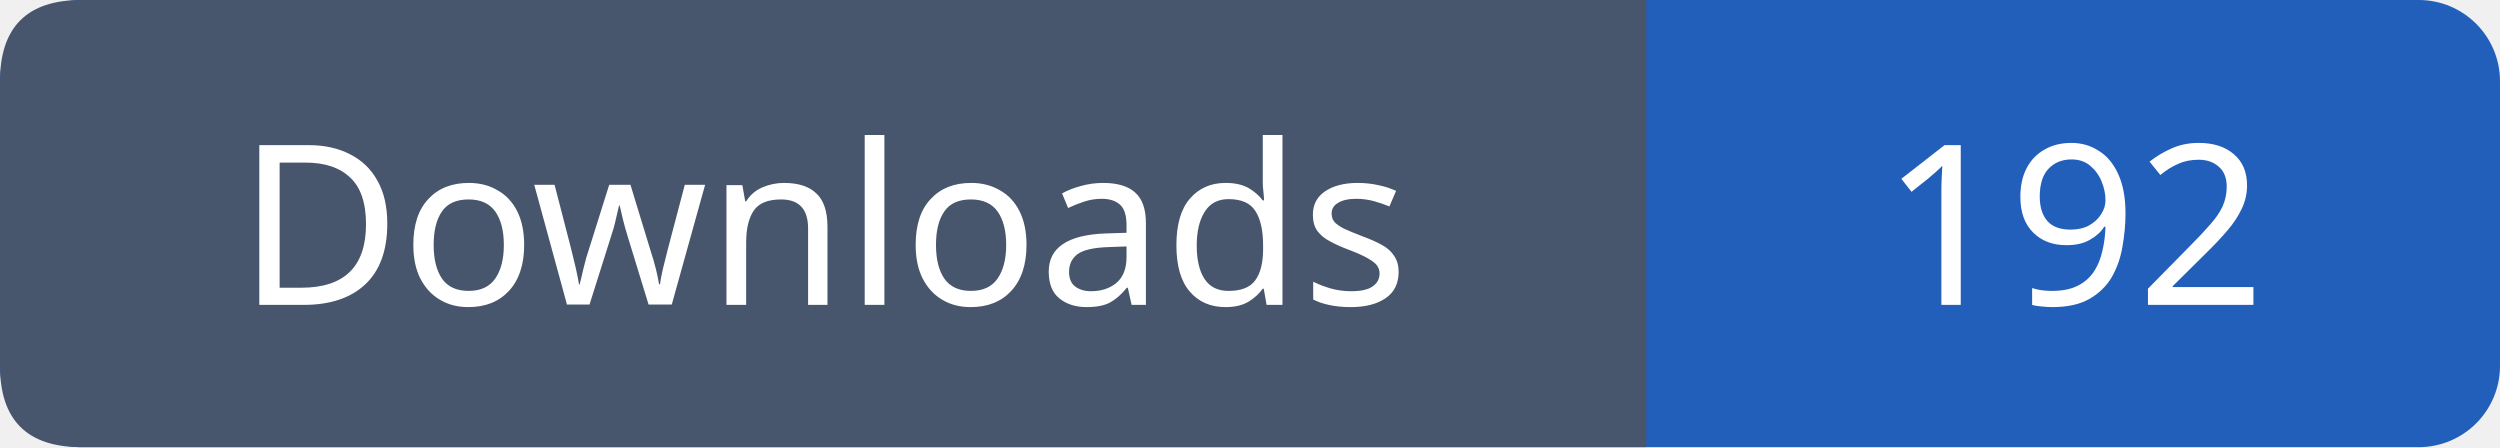
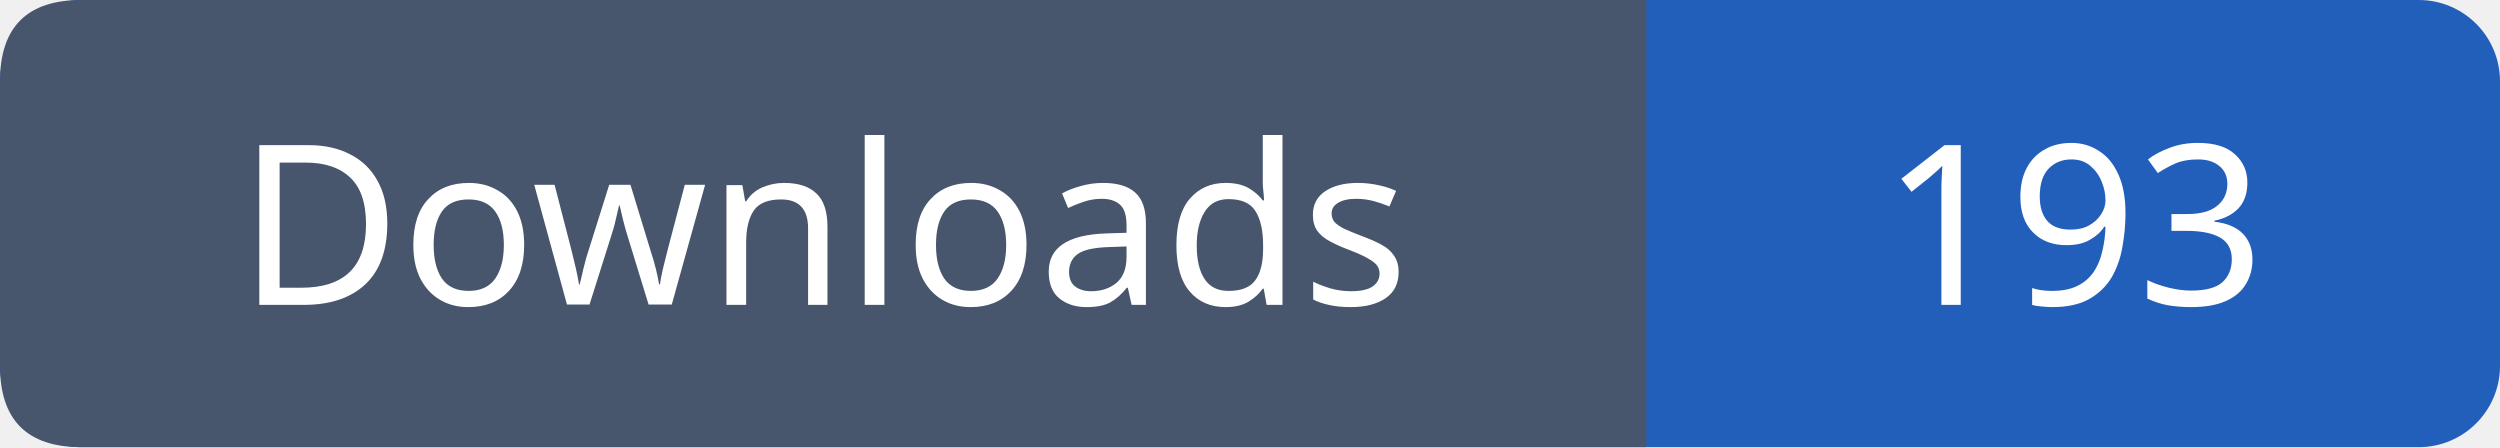
- <svg xmlns="http://www.w3.org/2000/svg" width="123" height="22" viewBox="0 0 123 22" role="img" aria-label="Downloads: 192">
+ <svg xmlns="http://www.w3.org/2000/svg" width="123" height="22" viewBox="0 0 123 22" role="img" aria-label="Downloads: 193">
  <rect width="123" height="22" rx="4" fill="#215fbb" />
  <path fill="#47566c" d="M4 0h77v22H4q-4 0-4-4V4q0-4 4-4" />
  <g font-family="Verdana,sans-serif" font-size="11" fill="white" text-anchor="middle">
    <text x="40.5" y="15">Downloads</text>
-     <text x="102.0" y="15">192</text>
+     <text x="102.0" y="15">193</text>
  </g>
</svg>
